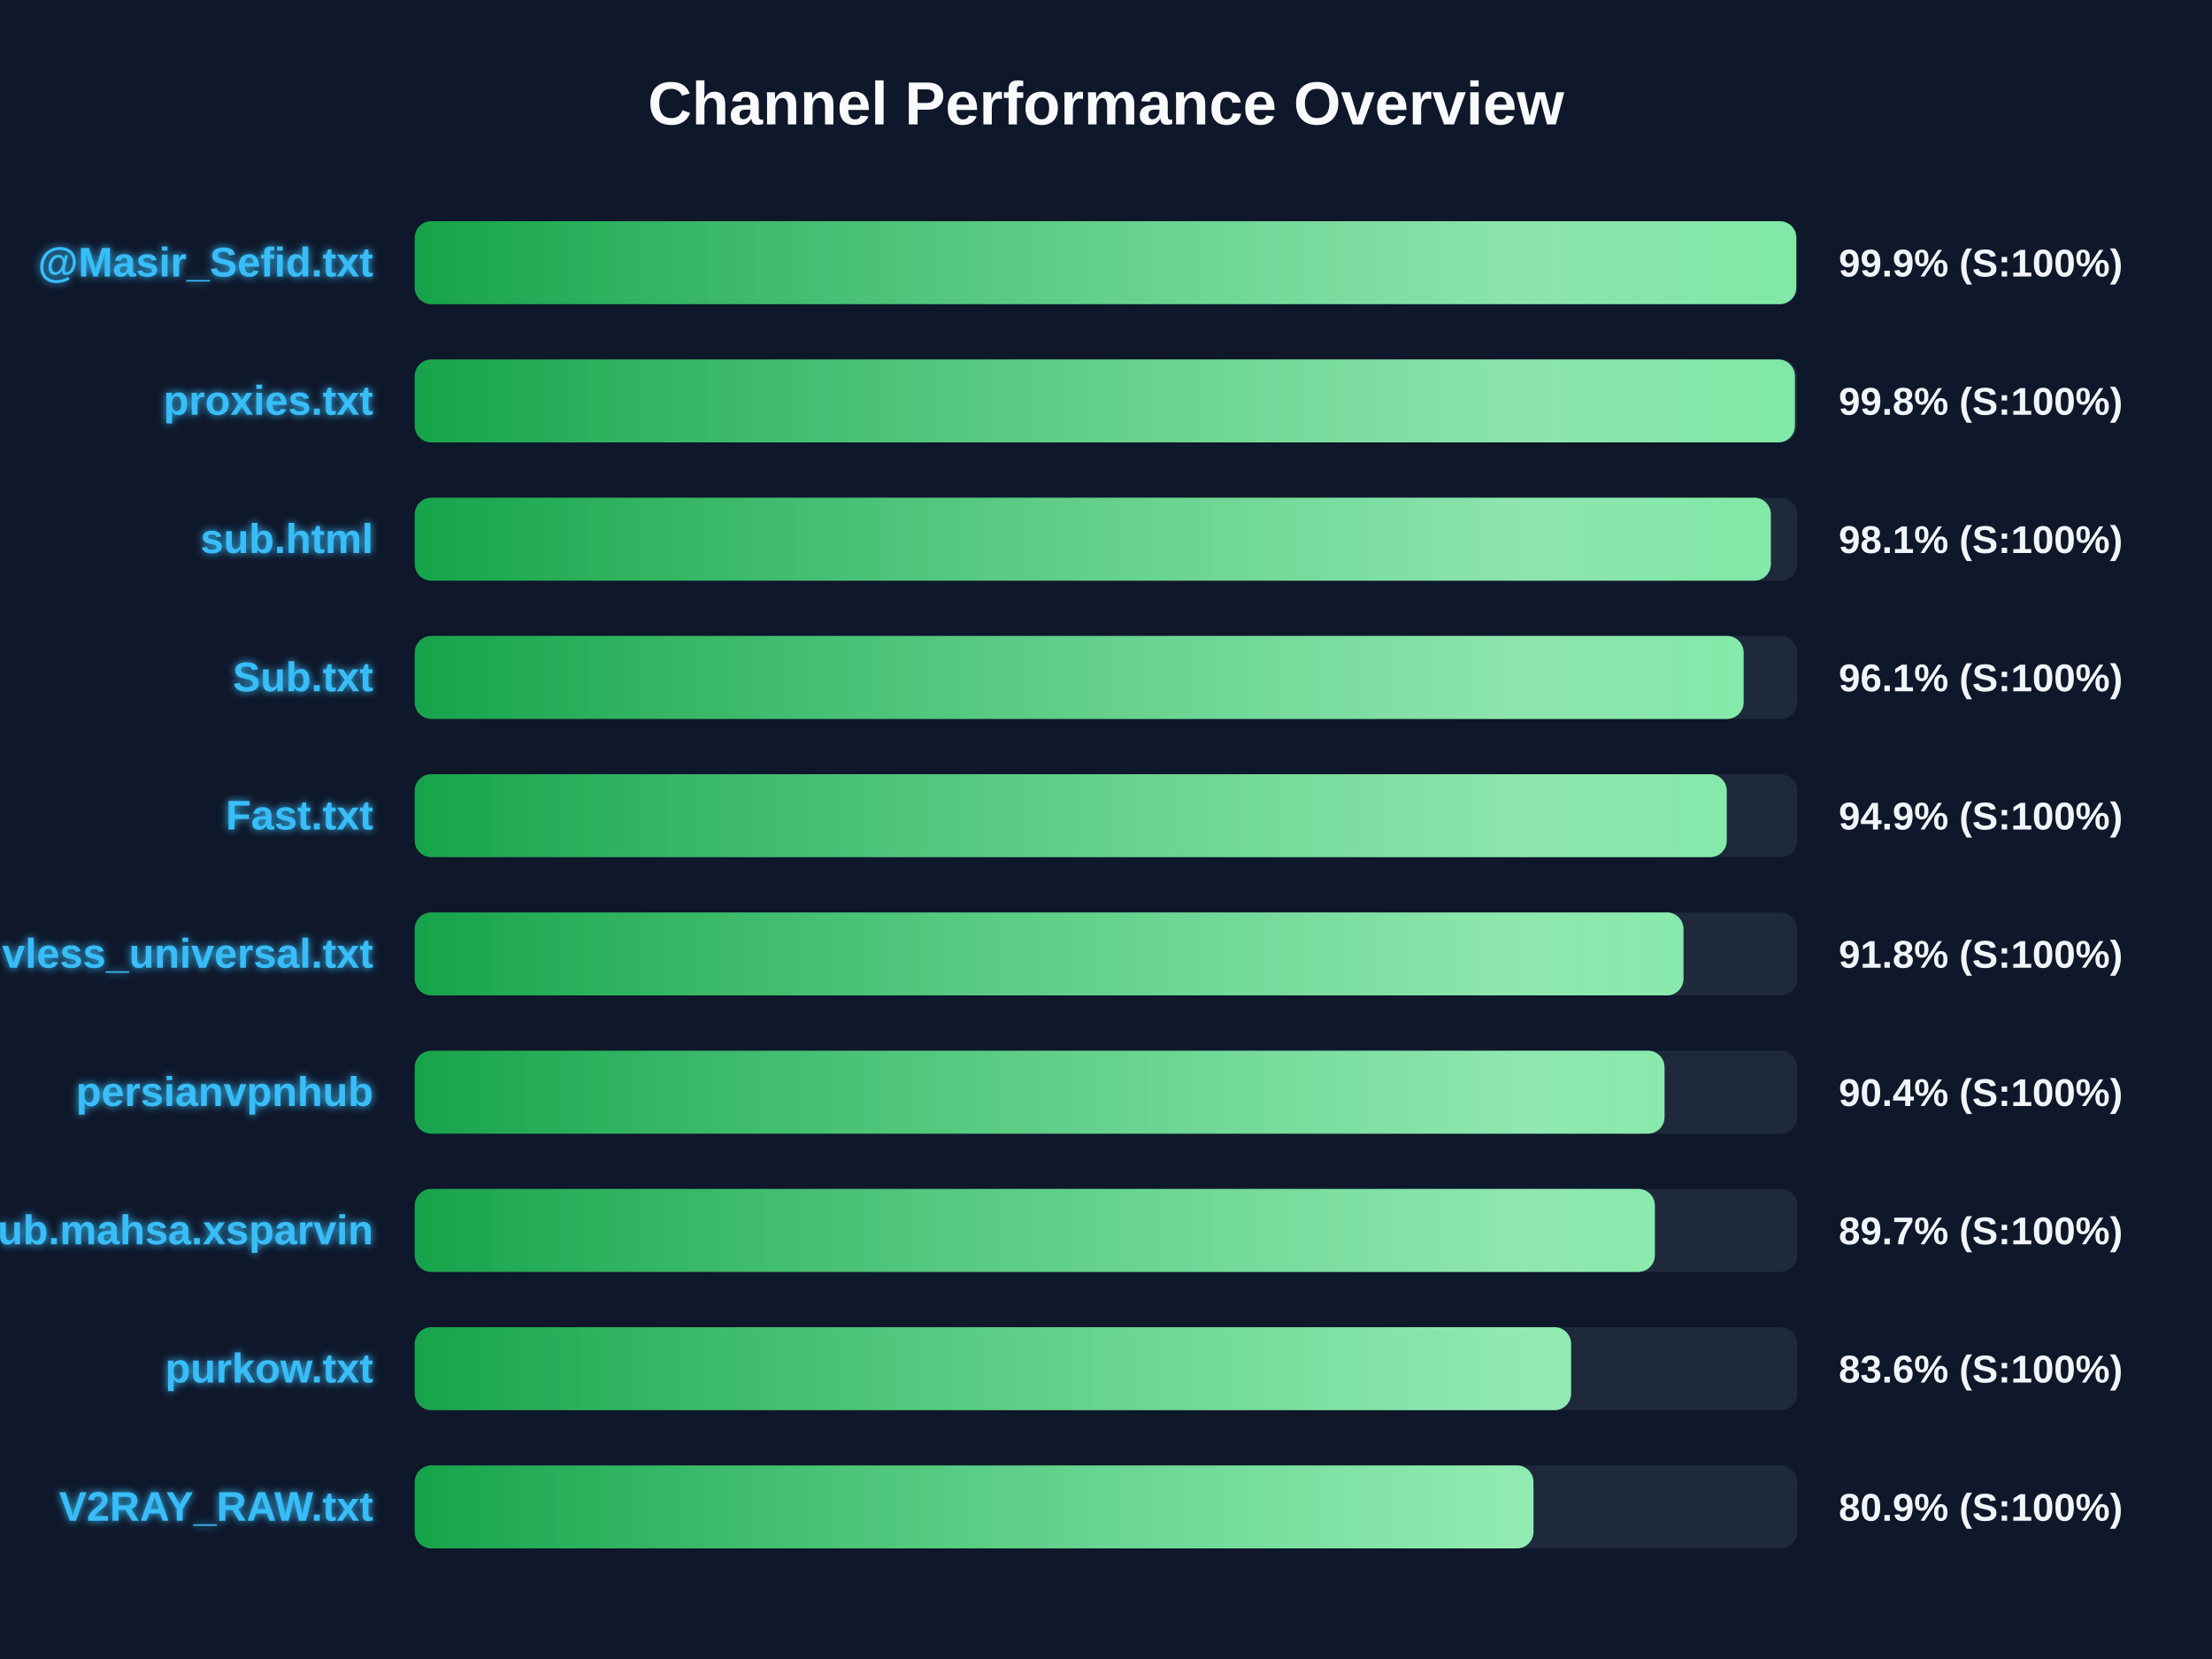
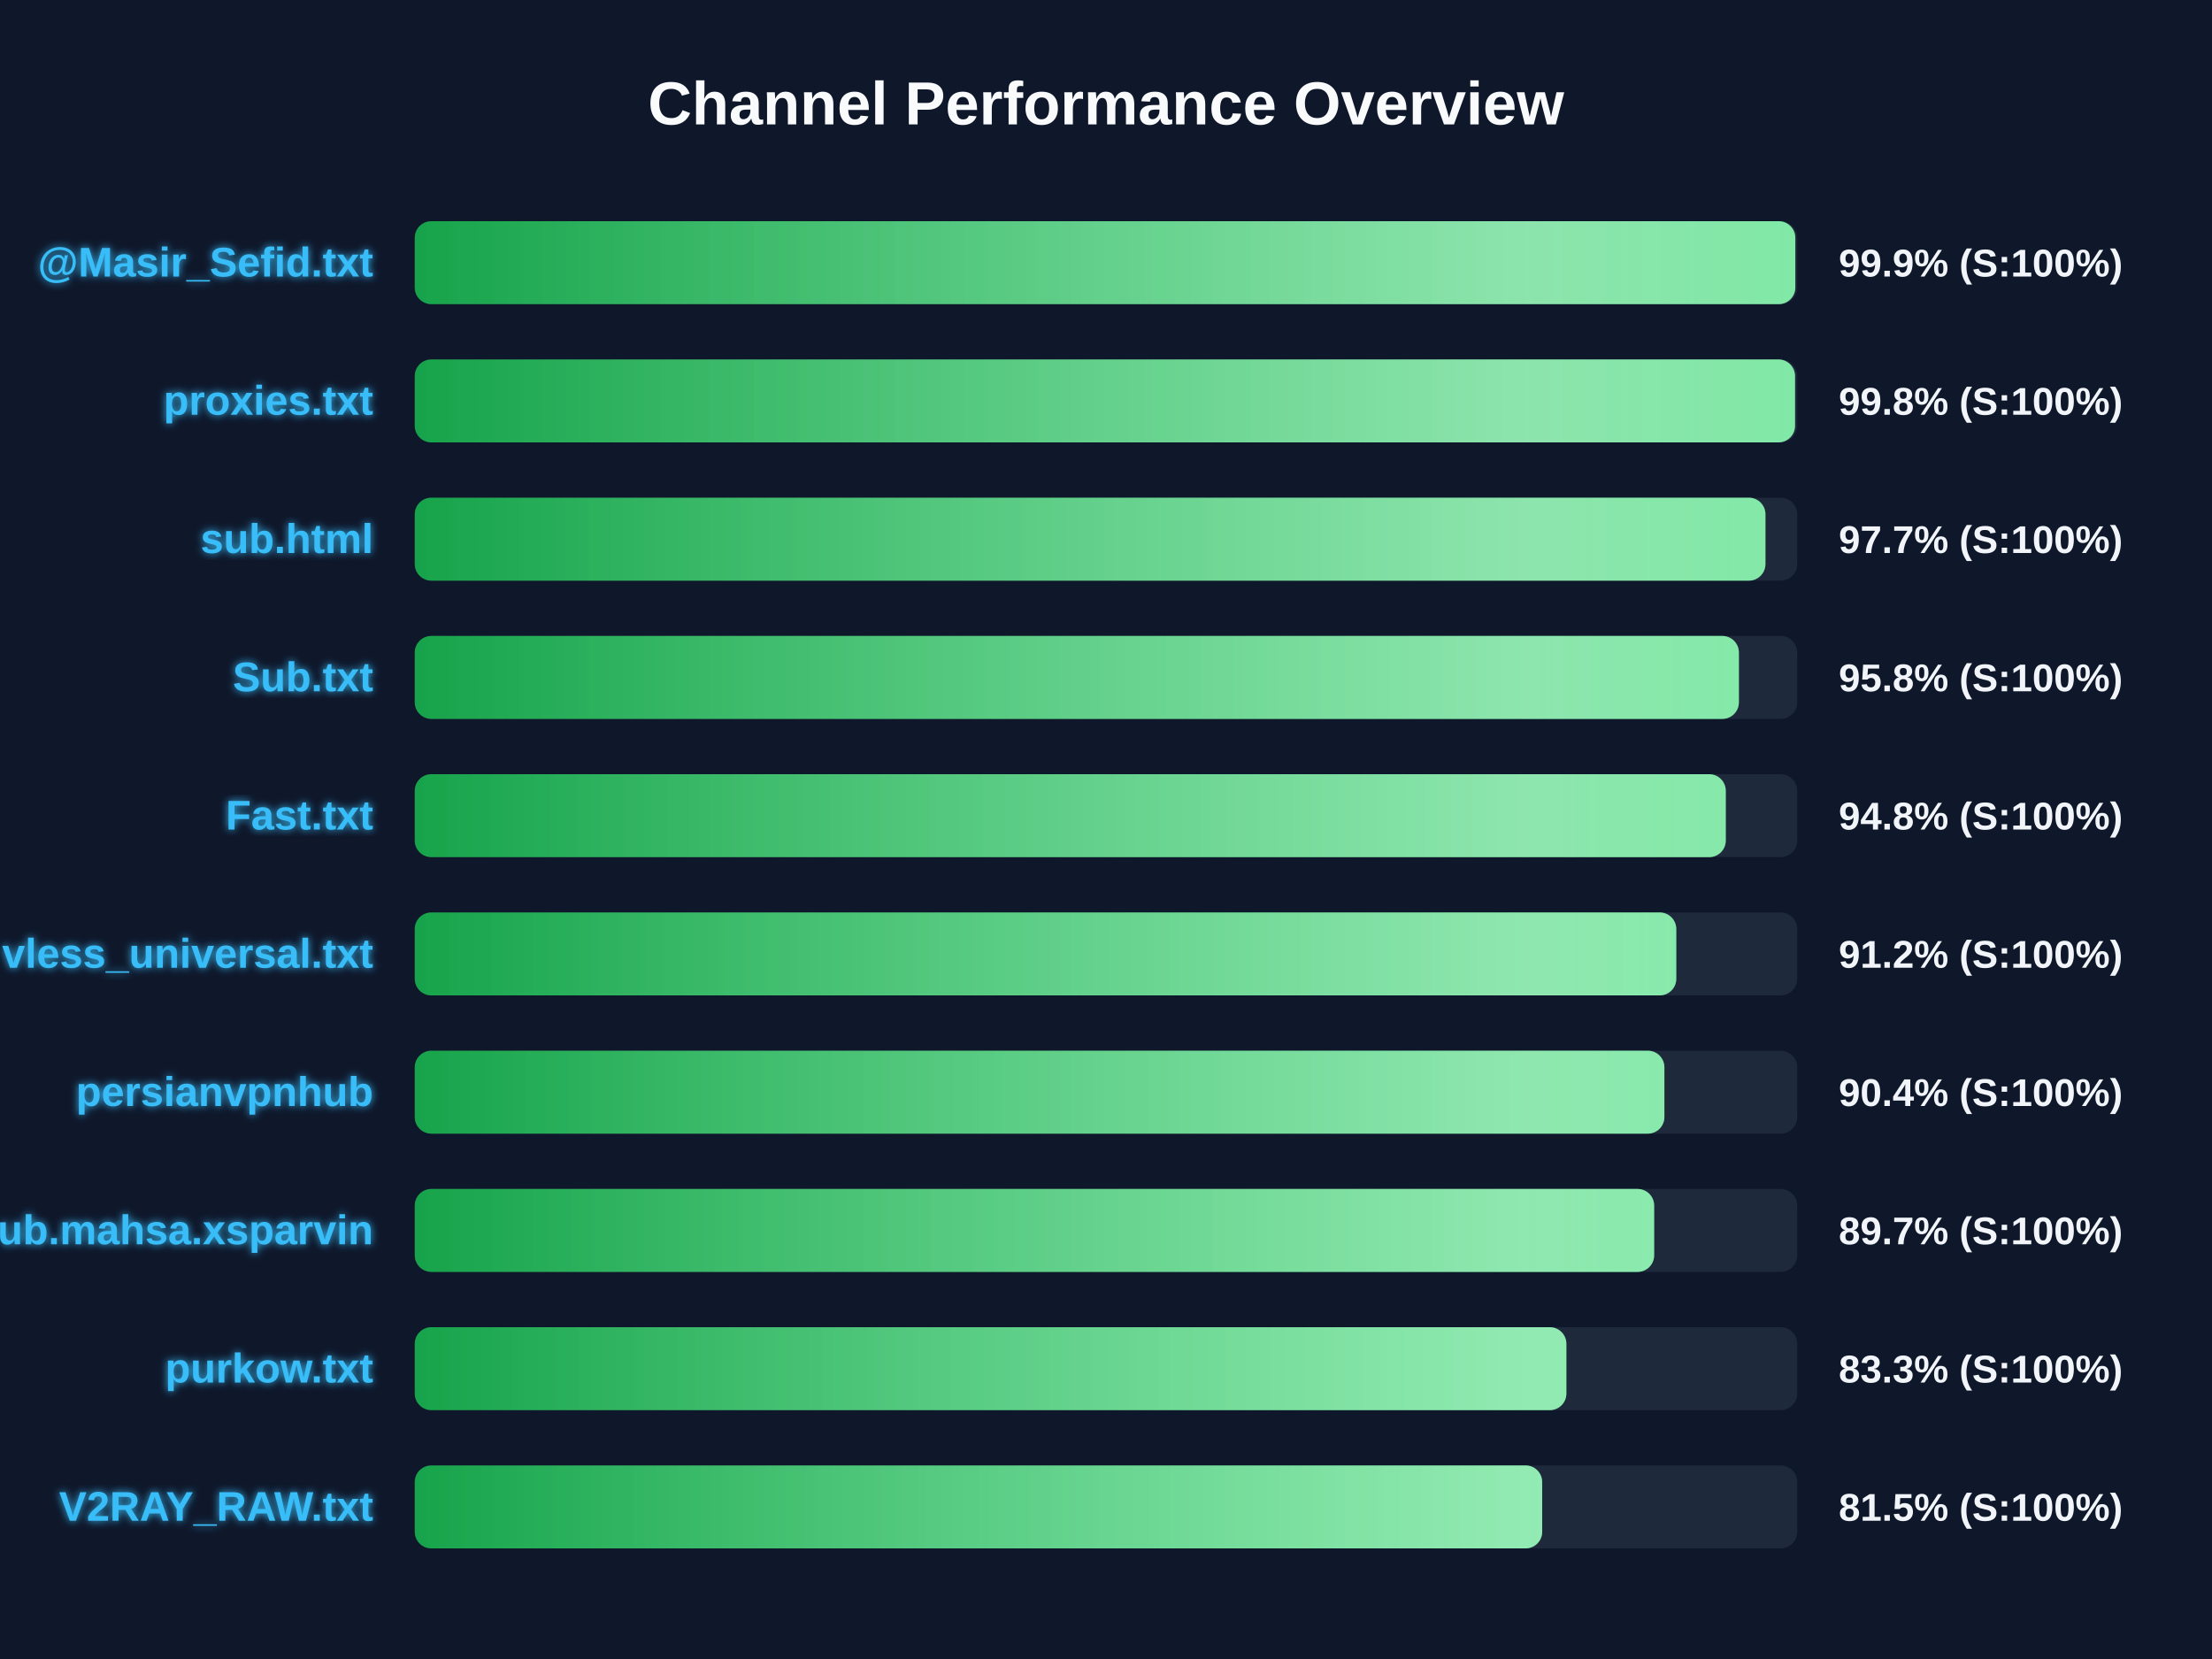
<svg xmlns="http://www.w3.org/2000/svg" width="800" height="600" version="1.1">
  <defs>
    <linearGradient id="grad-green" x1="0%" y1="0%" x2="100%" y2="0%">
      <stop offset="0%" stop-color="#16a34a" />
      <stop offset="100%" stop-color="#4ade80" />
    </linearGradient>
    <linearGradient id="grad-yellow" x1="0%" y1="0%" x2="100%" y2="0%">
      <stop offset="0%" stop-color="#ca8a04" />
      <stop offset="100%" stop-color="#fde047" />
    </linearGradient>
    <linearGradient id="grad-red" x1="0%" y1="0%" x2="100%" y2="0%">
      <stop offset="0%" stop-color="#dc2626" />
      <stop offset="100%" stop-color="#f87171" />
    </linearGradient>
    <linearGradient id="shimmer" x1="0%" y1="0%" x2="100%" y2="0%">
      <stop offset="0%" stop-color="rgba(255,255,255,0)" />
      <stop offset="50%" stop-color="rgba(255,255,255,0.4)" />
      <stop offset="100%" stop-color="rgba(255,255,255,0)" />
    </linearGradient>
    <filter id="glow" x="-20%" y="-20%" width="140%" height="140%">
      <feGaussianBlur stdDeviation="1.5" result="blur" />
      <feComposite in="SourceGraphic" in2="blur" operator="over" />
    </filter>
  </defs>
  <style>
        .bg-rect { fill: #0f172a; }
        .title { font: bold 22px 'Segoe UI', Arial, sans-serif; fill: #f8fafc; }
        .row { font: bold 15px 'Segoe UI', Arial, sans-serif; fill: #38bdf8; filter: url(#glow); }
        .score { font: bold 14px 'Segoe UI', Arial, sans-serif; fill: #f1f5f9; }
        @keyframes shimmer-anim {
            0% { transform: translateX(-100%); }
            100% { transform: translateX(200%); }
        }
        .shimmer-rect {
            animation: shimmer-anim 2.5s infinite linear;
        }
    </style>
  <rect width="100%" height="100%" class="bg-rect" />
  <text x="400" y="45" text-anchor="middle" class="title">Channel Performance Overview</text>
  <rect x="150" y="80" width="500" height="30" fill="#1e293b" rx="6" />
  <clipPath id="clip-0">
-     <rect x="150" y="80" width="499.65" height="30" rx="6" />
+     <rect x="150" y="80" width="499.3" height="30" rx="6" />
  </clipPath>
-   <rect x="150" y="80" width="499.65" height="30" fill="url(#grad-green)" rx="6" />
+   <rect x="150" y="80" width="499.3" height="30" fill="url(#grad-green)" rx="6" />
  <g clip-path="url(#clip-0)">
    <rect x="150" y="80" width="100%" height="30" fill="url(#shimmer)" class="shimmer-rect" />
  </g>
  <text x="135" y="100" text-anchor="end" class="row">@Masir_Sefid.txt</text>
  <text x="665" y="100" text-anchor="start" class="score">99.9% (S:100%)</text>
  <rect x="150" y="130" width="500" height="30" fill="#1e293b" rx="6" />
  <clipPath id="clip-1">
-     <rect x="150" y="130" width="499.15" height="30" rx="6" />
+     <rect x="150" y="130" width="499.2" height="30" rx="6" />
  </clipPath>
-   <rect x="150" y="130" width="499.15" height="30" fill="url(#grad-green)" rx="6" />
+   <rect x="150" y="130" width="499.2" height="30" fill="url(#grad-green)" rx="6" />
  <g clip-path="url(#clip-1)">
    <rect x="150" y="130" width="100%" height="30" fill="url(#shimmer)" class="shimmer-rect" />
  </g>
  <text x="135" y="150" text-anchor="end" class="row">proxies.txt</text>
  <text x="665" y="150" text-anchor="start" class="score">99.8% (S:100%)</text>
  <rect x="150" y="180" width="500" height="30" fill="#1e293b" rx="6" />
  <clipPath id="clip-2">
-     <rect x="150" y="180" width="490.45" height="30" rx="6" />
+     <rect x="150" y="180" width="488.5" height="30" rx="6" />
  </clipPath>
-   <rect x="150" y="180" width="490.45" height="30" fill="url(#grad-green)" rx="6" />
+   <rect x="150" y="180" width="488.5" height="30" fill="url(#grad-green)" rx="6" />
  <g clip-path="url(#clip-2)">
    <rect x="150" y="180" width="100%" height="30" fill="url(#shimmer)" class="shimmer-rect" />
  </g>
  <text x="135" y="200" text-anchor="end" class="row">sub.html</text>
-   <text x="665" y="200" text-anchor="start" class="score">98.1% (S:100%)</text>
+   <text x="665" y="200" text-anchor="start" class="score">97.7% (S:100%)</text>
  <rect x="150" y="230" width="500" height="30" fill="#1e293b" rx="6" />
  <clipPath id="clip-3">
-     <rect x="150" y="230" width="480.6" height="30" rx="6" />
+     <rect x="150" y="230" width="478.9" height="30" rx="6" />
  </clipPath>
-   <rect x="150" y="230" width="480.6" height="30" fill="url(#grad-green)" rx="6" />
+   <rect x="150" y="230" width="478.9" height="30" fill="url(#grad-green)" rx="6" />
  <g clip-path="url(#clip-3)">
    <rect x="150" y="230" width="100%" height="30" fill="url(#shimmer)" class="shimmer-rect" />
  </g>
  <text x="135" y="250" text-anchor="end" class="row">Sub.txt</text>
-   <text x="665" y="250" text-anchor="start" class="score">96.1% (S:100%)</text>
+   <text x="665" y="250" text-anchor="start" class="score">95.8% (S:100%)</text>
  <rect x="150" y="280" width="500" height="30" fill="#1e293b" rx="6" />
  <clipPath id="clip-4">
-     <rect x="150" y="280" width="474.5" height="30" rx="6" />
+     <rect x="150" y="280" width="474.15" height="30" rx="6" />
  </clipPath>
-   <rect x="150" y="280" width="474.5" height="30" fill="url(#grad-green)" rx="6" />
+   <rect x="150" y="280" width="474.15" height="30" fill="url(#grad-green)" rx="6" />
  <g clip-path="url(#clip-4)">
    <rect x="150" y="280" width="100%" height="30" fill="url(#shimmer)" class="shimmer-rect" />
  </g>
  <text x="135" y="300" text-anchor="end" class="row">Fast.txt</text>
-   <text x="665" y="300" text-anchor="start" class="score">94.9% (S:100%)</text>
+   <text x="665" y="300" text-anchor="start" class="score">94.8% (S:100%)</text>
  <rect x="150" y="330" width="500" height="30" fill="#1e293b" rx="6" />
  <clipPath id="clip-5">
-     <rect x="150" y="330" width="458.85" height="30" rx="6" />
+     <rect x="150" y="330" width="456.25" height="30" rx="6" />
  </clipPath>
-   <rect x="150" y="330" width="458.85" height="30" fill="url(#grad-green)" rx="6" />
+   <rect x="150" y="330" width="456.25" height="30" fill="url(#grad-green)" rx="6" />
  <g clip-path="url(#clip-5)">
    <rect x="150" y="330" width="100%" height="30" fill="url(#shimmer)" class="shimmer-rect" />
  </g>
  <text x="135" y="350" text-anchor="end" class="row">vless_universal.txt</text>
-   <text x="665" y="350" text-anchor="start" class="score">91.8% (S:100%)</text>
+   <text x="665" y="350" text-anchor="start" class="score">91.2% (S:100%)</text>
  <rect x="150" y="380" width="500" height="30" fill="#1e293b" rx="6" />
  <clipPath id="clip-6">
-     <rect x="150" y="380" width="452.0" height="30" rx="6" />
+     <rect x="150" y="380" width="451.95" height="30" rx="6" />
  </clipPath>
-   <rect x="150" y="380" width="452.0" height="30" fill="url(#grad-green)" rx="6" />
+   <rect x="150" y="380" width="451.95" height="30" fill="url(#grad-green)" rx="6" />
  <g clip-path="url(#clip-6)">
    <rect x="150" y="380" width="100%" height="30" fill="url(#shimmer)" class="shimmer-rect" />
  </g>
  <text x="135" y="400" text-anchor="end" class="row">persianvpnhub</text>
  <text x="665" y="400" text-anchor="start" class="score">90.4% (S:100%)</text>
  <rect x="150" y="430" width="500" height="30" fill="#1e293b" rx="6" />
  <clipPath id="clip-7">
-     <rect x="150" y="430" width="448.5" height="30" rx="6" />
+     <rect x="150" y="430" width="448.25" height="30" rx="6" />
  </clipPath>
-   <rect x="150" y="430" width="448.5" height="30" fill="url(#grad-green)" rx="6" />
+   <rect x="150" y="430" width="448.25" height="30" fill="url(#grad-green)" rx="6" />
  <g clip-path="url(#clip-7)">
    <rect x="150" y="430" width="100%" height="30" fill="url(#shimmer)" class="shimmer-rect" />
  </g>
  <text x="135" y="450" text-anchor="end" class="row">Sub.mahsa.xsparvin</text>
  <text x="665" y="450" text-anchor="start" class="score">89.7% (S:100%)</text>
  <rect x="150" y="480" width="500" height="30" fill="#1e293b" rx="6" />
  <clipPath id="clip-8">
-     <rect x="150" y="480" width="418.2" height="30" rx="6" />
+     <rect x="150" y="480" width="416.5" height="30" rx="6" />
  </clipPath>
-   <rect x="150" y="480" width="418.2" height="30" fill="url(#grad-green)" rx="6" />
+   <rect x="150" y="480" width="416.5" height="30" fill="url(#grad-green)" rx="6" />
  <g clip-path="url(#clip-8)">
    <rect x="150" y="480" width="100%" height="30" fill="url(#shimmer)" class="shimmer-rect" />
  </g>
  <text x="135" y="500" text-anchor="end" class="row">purkow.txt</text>
-   <text x="665" y="500" text-anchor="start" class="score">83.6% (S:100%)</text>
+   <text x="665" y="500" text-anchor="start" class="score">83.3% (S:100%)</text>
  <rect x="150" y="530" width="500" height="30" fill="#1e293b" rx="6" />
  <clipPath id="clip-9">
-     <rect x="150" y="530" width="404.6" height="30" rx="6" />
+     <rect x="150" y="530" width="407.75" height="30" rx="6" />
  </clipPath>
-   <rect x="150" y="530" width="404.6" height="30" fill="url(#grad-green)" rx="6" />
+   <rect x="150" y="530" width="407.75" height="30" fill="url(#grad-green)" rx="6" />
  <g clip-path="url(#clip-9)">
    <rect x="150" y="530" width="100%" height="30" fill="url(#shimmer)" class="shimmer-rect" />
  </g>
  <text x="135" y="550" text-anchor="end" class="row">V2RAY_RAW.txt</text>
-   <text x="665" y="550" text-anchor="start" class="score">80.9% (S:100%)</text>
+   <text x="665" y="550" text-anchor="start" class="score">81.5% (S:100%)</text>
</svg>
